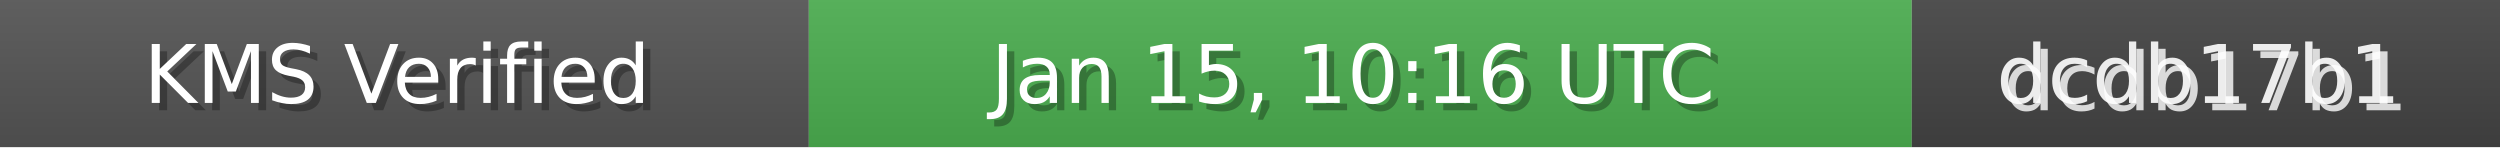
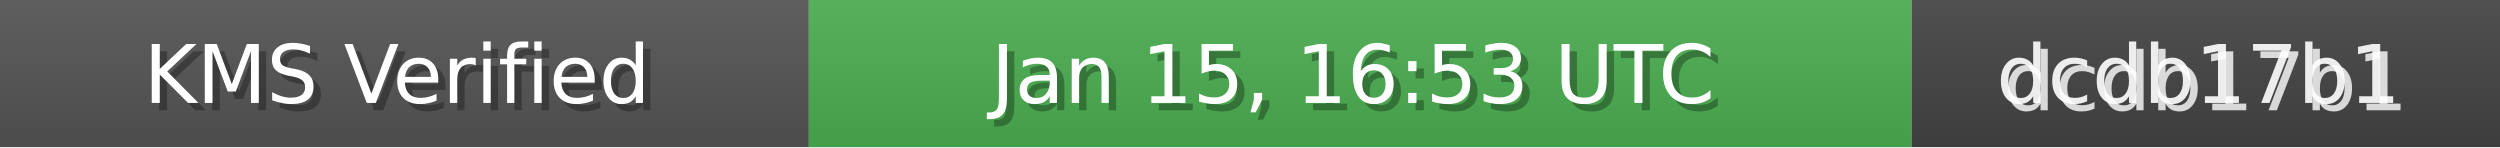
<svg xmlns="http://www.w3.org/2000/svg" width="340" height="20" role="img">
  <linearGradient id="bg" x2="0" y2="100%">
    <stop offset="0" stop-color="#bbb" stop-opacity=".1" />
    <stop offset="1" stop-opacity=".1" />
  </linearGradient>
  <rect width="110" height="20" fill="#555" />
  <rect x="110" width="150" height="20" fill="#4CAF50" />
  <rect x="260" width="80" height="20" fill="#444" />
  <rect width="340" height="20" fill="url(#bg)" />
  <g fill="#fff" text-anchor="middle" font-family="Verdana,Geneva,DejaVu Sans,sans-serif" font-size="11">
    <text x="55" y="15" fill="#000" fill-opacity=".3">KMS Verified</text>
    <text x="54" y="14">KMS Verified</text>
-     <text x="185" y="15" fill="#000" fill-opacity=".3">Jan 15, 10:16 UTC</text>
-     <text x="184" y="14">Jan 15, 10:16 UTC</text>
+     <text x="185" y="15" fill="#000" fill-opacity=".3">Jan 15, 16:53 UTC</text>
+     <text x="184" y="14">Jan 15, 16:53 UTC</text>
    <text x="300" y="15" fill="#fff" fill-opacity=".8">dcdb17b1</text>
    <text x="299" y="14" fill="#fff" fill-opacity=".9">dcdb17b1</text>
  </g>
</svg>
